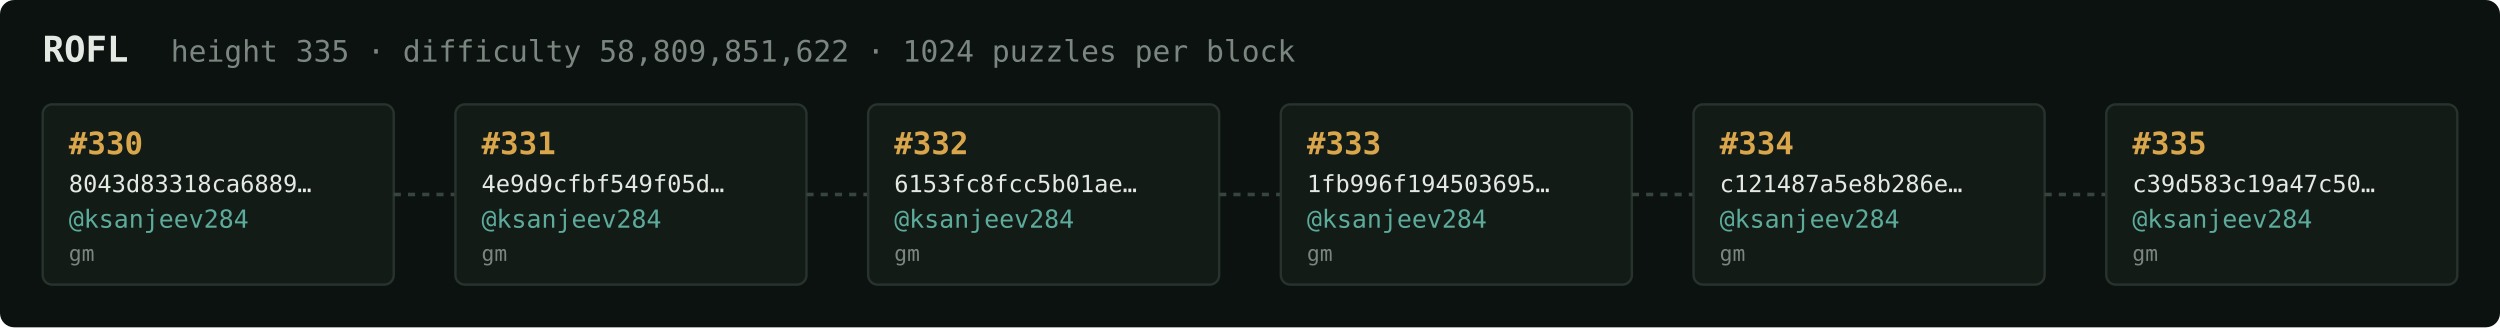
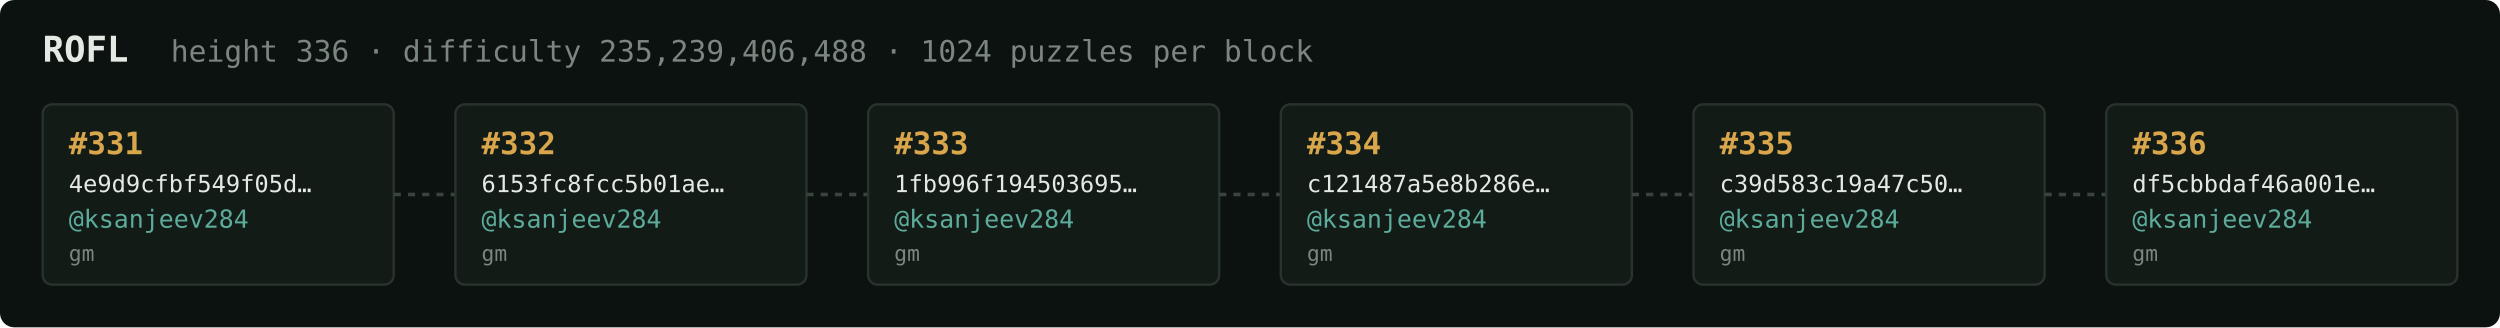
<svg xmlns="http://www.w3.org/2000/svg" width="1054" height="138" viewBox="0 0 1054 138" font-family="ui-monospace,SFMono-Regular,Menlo,monospace">
  <rect fill="#0c1210" width="1054" height="138" rx="6" />
  <text x="18" y="26" fill="#e5e9e3" font-size="15" font-weight="700">ROFL</text>
-   <text x="72" y="26" fill="#7a867f" font-size="12.5">height 335 · difficulty 58,809,851,622 · 1024 puzzles per block</text>
+   <text x="72" y="26" fill="#7a867f" font-size="12.5">height 336 · difficulty 235,239,406,488 · 1024 puzzles per block</text>
  <rect x="18" y="44" width="148" height="76" rx="4" fill="#131b17" stroke="#28332e" stroke-width="1" />
-   <text x="29" y="65" fill="#d9a64c" font-size="13" font-weight="700">#330</text>
-   <text x="29" y="81" fill="#e5e9e3" font-size="10">8043d83318ca6889…</text>
+   <text x="29" y="65" fill="#d9a64c" font-size="13" font-weight="700">#331</text>
+   <text x="29" y="81" fill="#e5e9e3" font-size="10">4e9d9cfbf549f05d…</text>
  <text x="29" y="96" fill="#5cab9b" font-size="10.5">@ksanjeev284</text>
  <text x="29" y="110" fill="#7a867f" font-size="9">gm</text>
  <line x1="166" y1="82.0" x2="192" y2="82.0" stroke="#38443e" stroke-width="1.5" stroke-dasharray="3 3" />
  <rect x="192" y="44" width="148" height="76" rx="4" fill="#131b17" stroke="#28332e" stroke-width="1" />
-   <text x="203" y="65" fill="#d9a64c" font-size="13" font-weight="700">#331</text>
-   <text x="203" y="81" fill="#e5e9e3" font-size="10">4e9d9cfbf549f05d…</text>
+   <text x="203" y="65" fill="#d9a64c" font-size="13" font-weight="700">#332</text>
+   <text x="203" y="81" fill="#e5e9e3" font-size="10">6153fc8fcc5b01ae…</text>
  <text x="203" y="96" fill="#5cab9b" font-size="10.5">@ksanjeev284</text>
  <text x="203" y="110" fill="#7a867f" font-size="9">gm</text>
  <line x1="340" y1="82.0" x2="366" y2="82.0" stroke="#38443e" stroke-width="1.5" stroke-dasharray="3 3" />
  <rect x="366" y="44" width="148" height="76" rx="4" fill="#131b17" stroke="#28332e" stroke-width="1" />
-   <text x="377" y="65" fill="#d9a64c" font-size="13" font-weight="700">#332</text>
-   <text x="377" y="81" fill="#e5e9e3" font-size="10">6153fc8fcc5b01ae…</text>
+   <text x="377" y="65" fill="#d9a64c" font-size="13" font-weight="700">#333</text>
+   <text x="377" y="81" fill="#e5e9e3" font-size="10">1fb996f194503695…</text>
  <text x="377" y="96" fill="#5cab9b" font-size="10.5">@ksanjeev284</text>
  <text x="377" y="110" fill="#7a867f" font-size="9">gm</text>
  <line x1="514" y1="82.0" x2="540" y2="82.0" stroke="#38443e" stroke-width="1.5" stroke-dasharray="3 3" />
  <rect x="540" y="44" width="148" height="76" rx="4" fill="#131b17" stroke="#28332e" stroke-width="1" />
-   <text x="551" y="65" fill="#d9a64c" font-size="13" font-weight="700">#333</text>
-   <text x="551" y="81" fill="#e5e9e3" font-size="10">1fb996f194503695…</text>
+   <text x="551" y="65" fill="#d9a64c" font-size="13" font-weight="700">#334</text>
+   <text x="551" y="81" fill="#e5e9e3" font-size="10">c121487a5e8b286e…</text>
  <text x="551" y="96" fill="#5cab9b" font-size="10.5">@ksanjeev284</text>
  <text x="551" y="110" fill="#7a867f" font-size="9">gm</text>
  <line x1="688" y1="82.0" x2="714" y2="82.0" stroke="#38443e" stroke-width="1.5" stroke-dasharray="3 3" />
  <rect x="714" y="44" width="148" height="76" rx="4" fill="#131b17" stroke="#28332e" stroke-width="1" />
-   <text x="725" y="65" fill="#d9a64c" font-size="13" font-weight="700">#334</text>
-   <text x="725" y="81" fill="#e5e9e3" font-size="10">c121487a5e8b286e…</text>
+   <text x="725" y="65" fill="#d9a64c" font-size="13" font-weight="700">#335</text>
+   <text x="725" y="81" fill="#e5e9e3" font-size="10">c39d583c19a47c50…</text>
  <text x="725" y="96" fill="#5cab9b" font-size="10.5">@ksanjeev284</text>
  <text x="725" y="110" fill="#7a867f" font-size="9">gm</text>
  <line x1="862" y1="82.0" x2="888" y2="82.0" stroke="#38443e" stroke-width="1.5" stroke-dasharray="3 3" />
  <rect x="888" y="44" width="148" height="76" rx="4" fill="#131b17" stroke="#28332e" stroke-width="1" />
-   <text x="899" y="65" fill="#d9a64c" font-size="13" font-weight="700">#335</text>
-   <text x="899" y="81" fill="#e5e9e3" font-size="10">c39d583c19a47c50…</text>
+   <text x="899" y="65" fill="#d9a64c" font-size="13" font-weight="700">#336</text>
+   <text x="899" y="81" fill="#e5e9e3" font-size="10">df5cbbdaf46a001e…</text>
  <text x="899" y="96" fill="#5cab9b" font-size="10.5">@ksanjeev284</text>
  <text x="899" y="110" fill="#7a867f" font-size="9">gm</text>
</svg>
